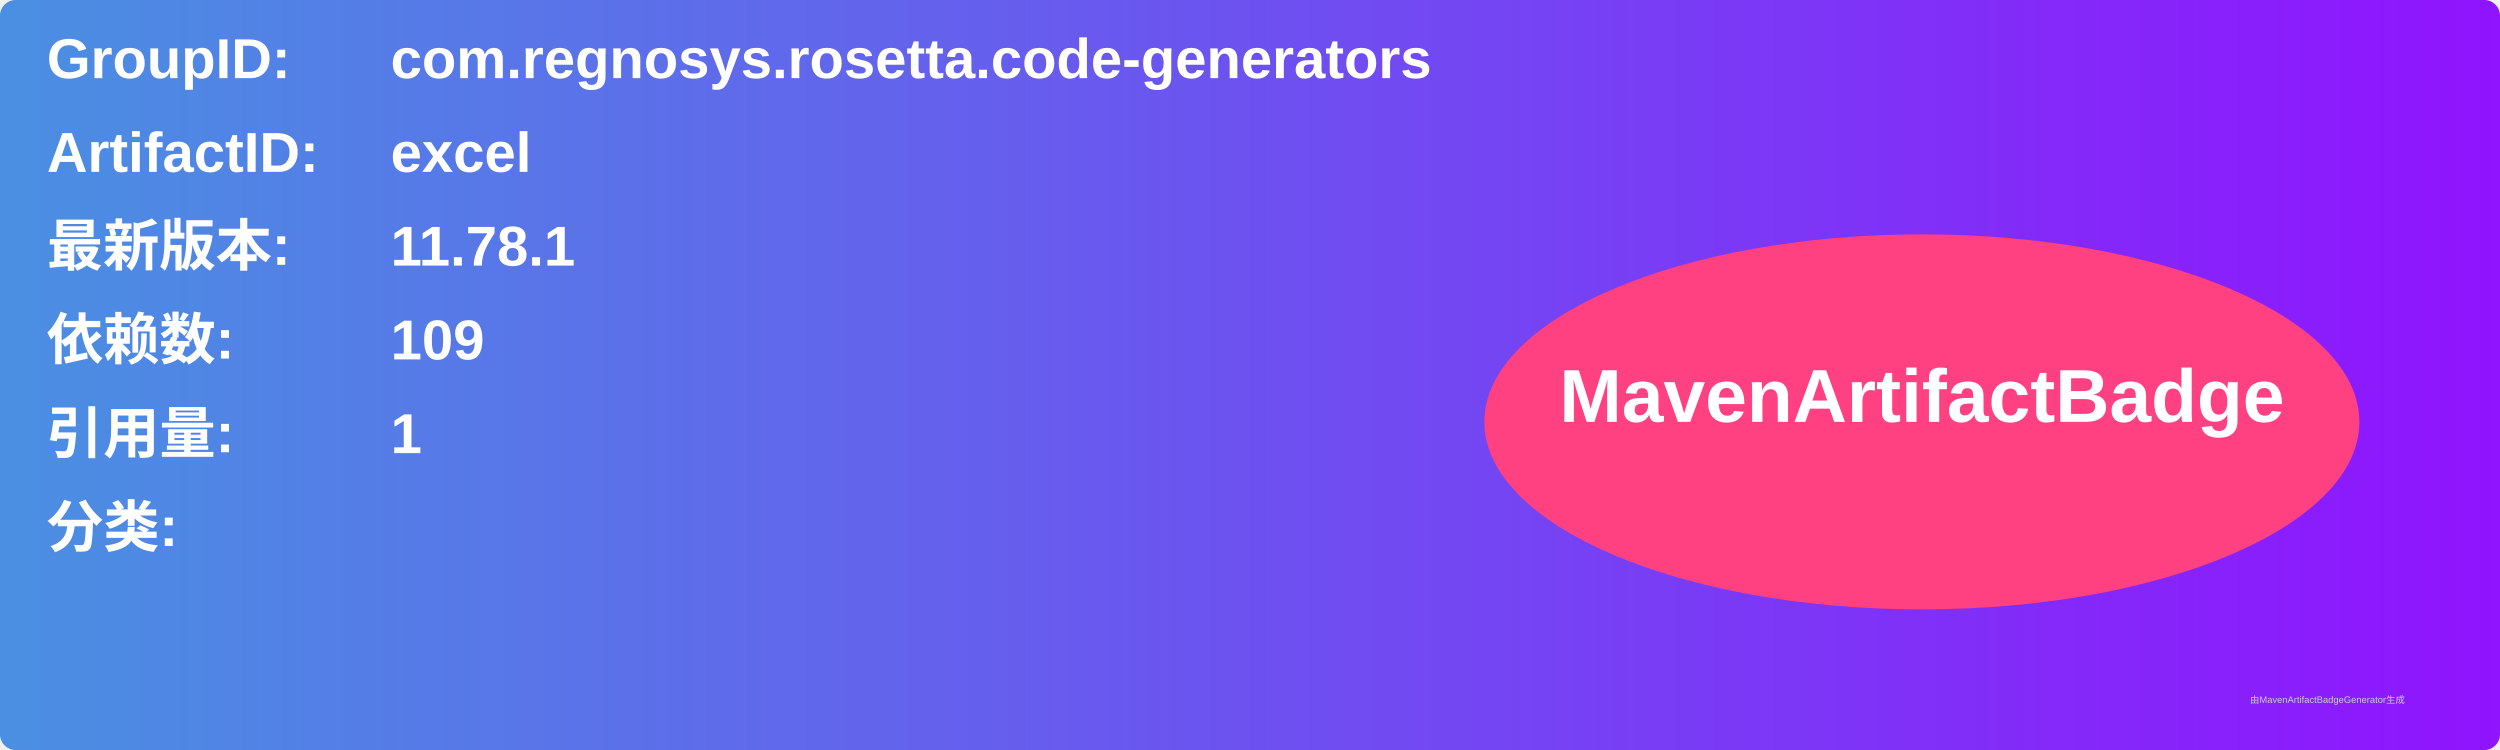
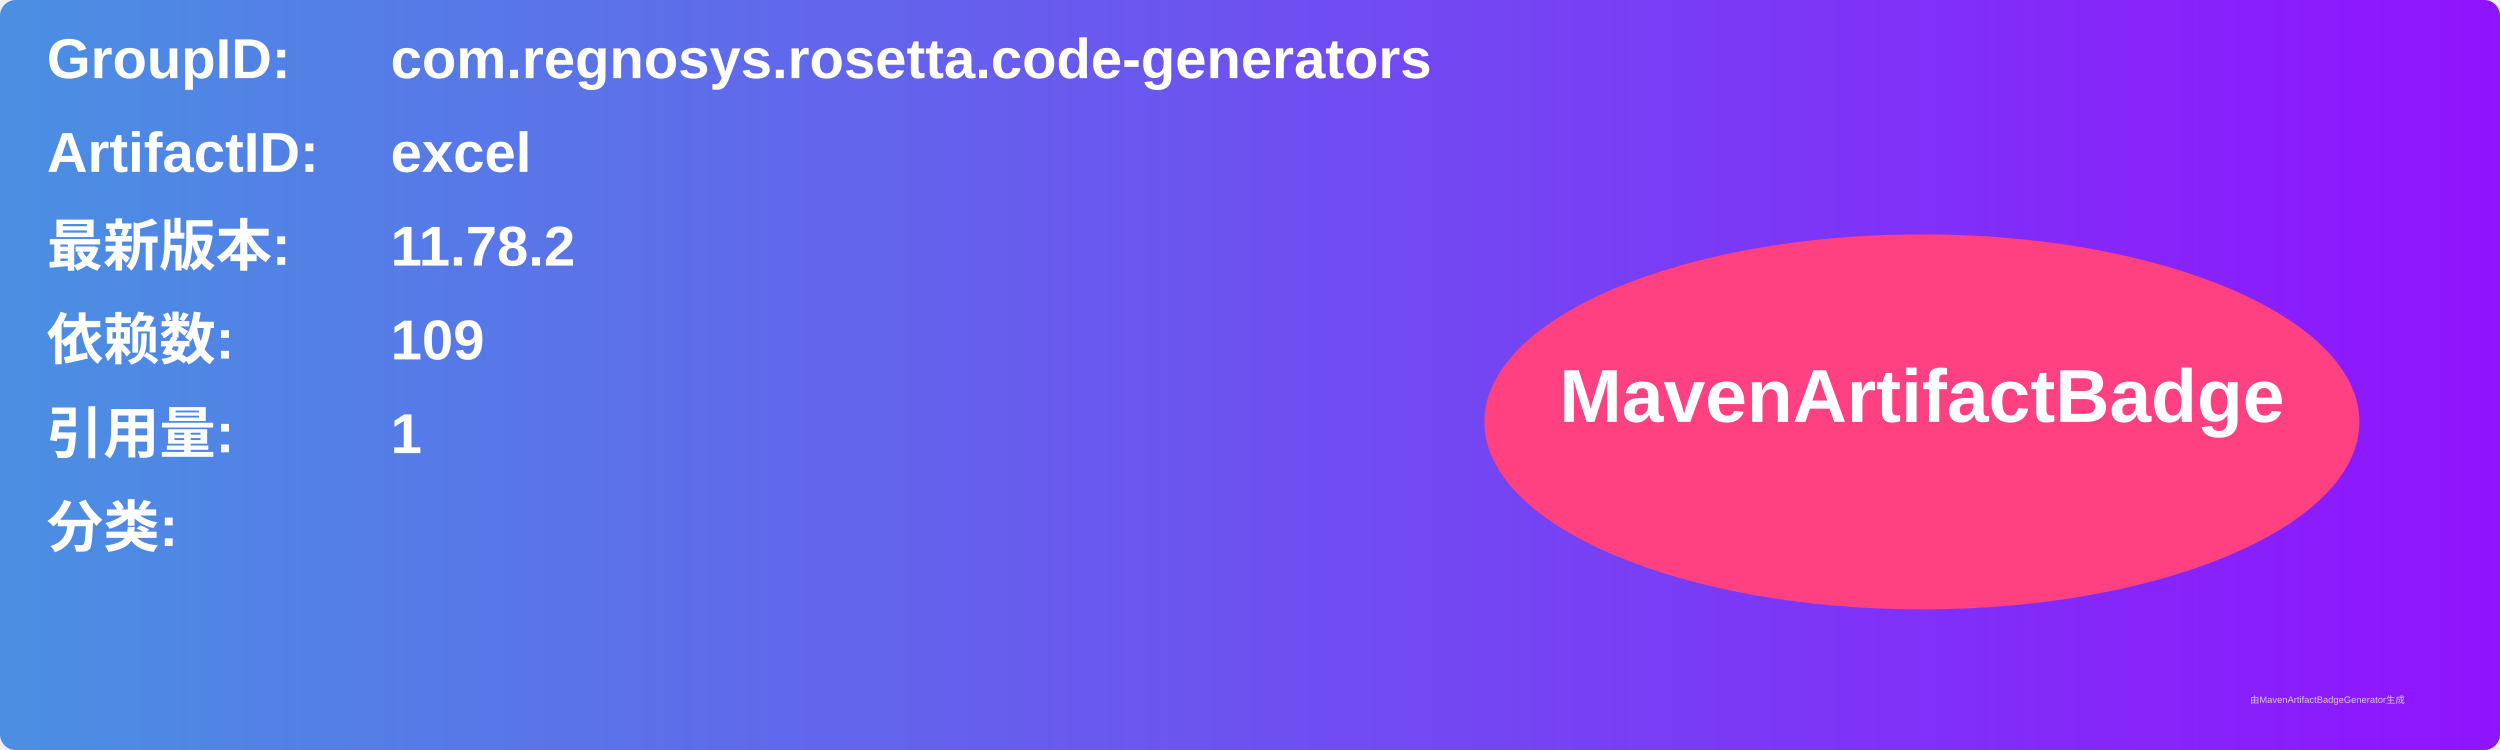
<svg xmlns="http://www.w3.org/2000/svg" width="800" height="240" viewBox="0 0 800 240">
  <linearGradient id="grad" x1="0%" y1="0%" x2="100%" y2="0%">
    <stop offset="0%" stop-color="#4a90e2" />
    <stop offset="100%" stop-color="#9013fe" />
  </linearGradient>
  <rect width="100%" height="100%" rx="5" ry="5" fill="url(#grad)" />
  <g transform="translate(15, 15)">
    <text x="0" y="10" font-family="Arial" font-size="18" fill="white" font-weight="bold" width="260">GroupID:</text>
    <text x="110" y="10" font-family="Arial" font-size="18" fill="white" font-weight="bold" width="460">com.regnosys.rosetta.code-generators</text>
    <text x="0" y="40" font-family="Arial" font-size="18" fill="white" font-weight="bold" width="260">ArtifactID:</text>
    <text x="110" y="40" font-family="Arial" font-size="18" fill="white" font-weight="bold" width="460">excel</text>
    <text x="0" y="70" font-family="Arial" font-size="18" fill="white" font-weight="bold">最新版本:</text>
    <text x="110" y="70" font-family="Arial" font-size="18" fill="white" font-weight="bold">
-       <tspan font-weight="bold">11.78.1</tspan>
+       <tspan font-weight="bold">11.78.2</tspan>
    </text>
    <text x="0" y="100" font-family="Arial" font-size="18" fill="white" font-weight="bold">依赖数: </text>
    <text x="110" y="100" font-family="Arial" font-size="18" fill="white">
      <tspan font-weight="bold">109</tspan>
    </text>
    <text x="0" y="130" font-family="Arial" font-size="18" fill="white" font-weight="bold">引用量: </text>
    <text x="110" y="130" font-family="Arial" font-size="18" fill="white">
      <tspan font-weight="bold">1</tspan>
    </text>
    <text x="0" y="160" font-family="Arial" font-size="18" fill="white" font-weight="bold">分类:</text>
    <text x="10" y="190" font-family="Arial" font-size="10" fill="white">
      <tspan font-weight="bold" />
    </text>
    <ellipse cx="600" cy="120" rx="140" ry="60" fill="#ff4081" />
    <text x="600" y="120" text-anchor="middle" font-family="Arial" font-size="24" fill="white" font-weight="bold">MavenArtifactBadge</text>
  </g>
  <text x="720" y="225" font-family="Arial" font-size="3" fill="#d0d0d0">由MavenArtifactBadgeGenerator生成</text>
</svg>
